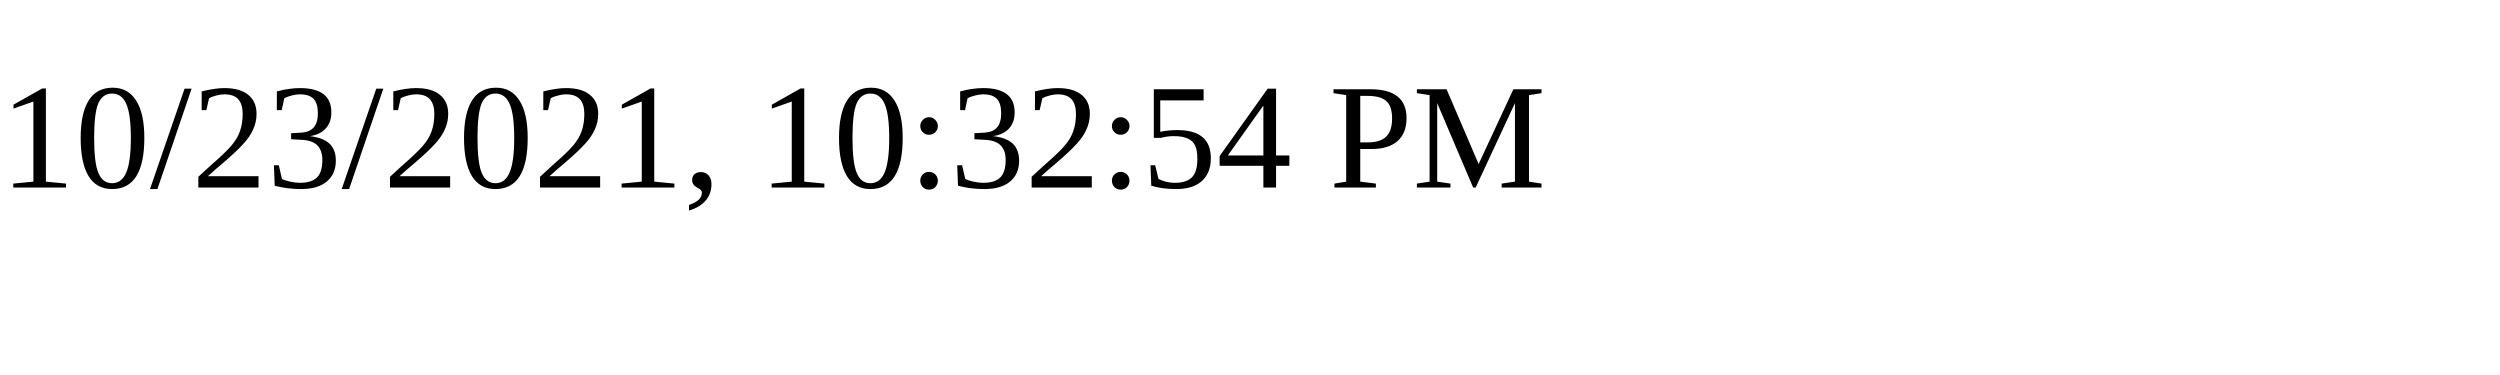
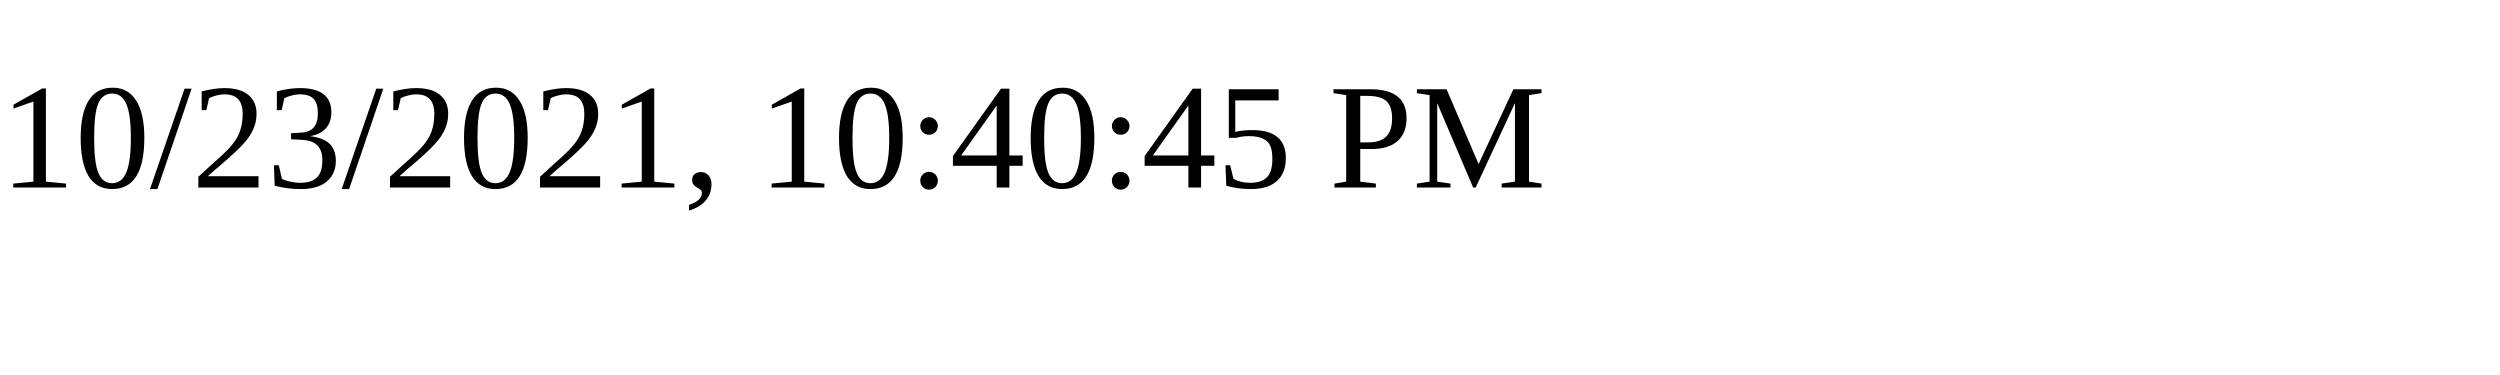
<svg xmlns="http://www.w3.org/2000/svg" height="30" width="200">
-   <text x="0" y="15">10/23/2021, 10:32:54 PM</text>
+   <text x="0" y="15">10/23/2021, 10:40:45 PM</text>
</svg>
